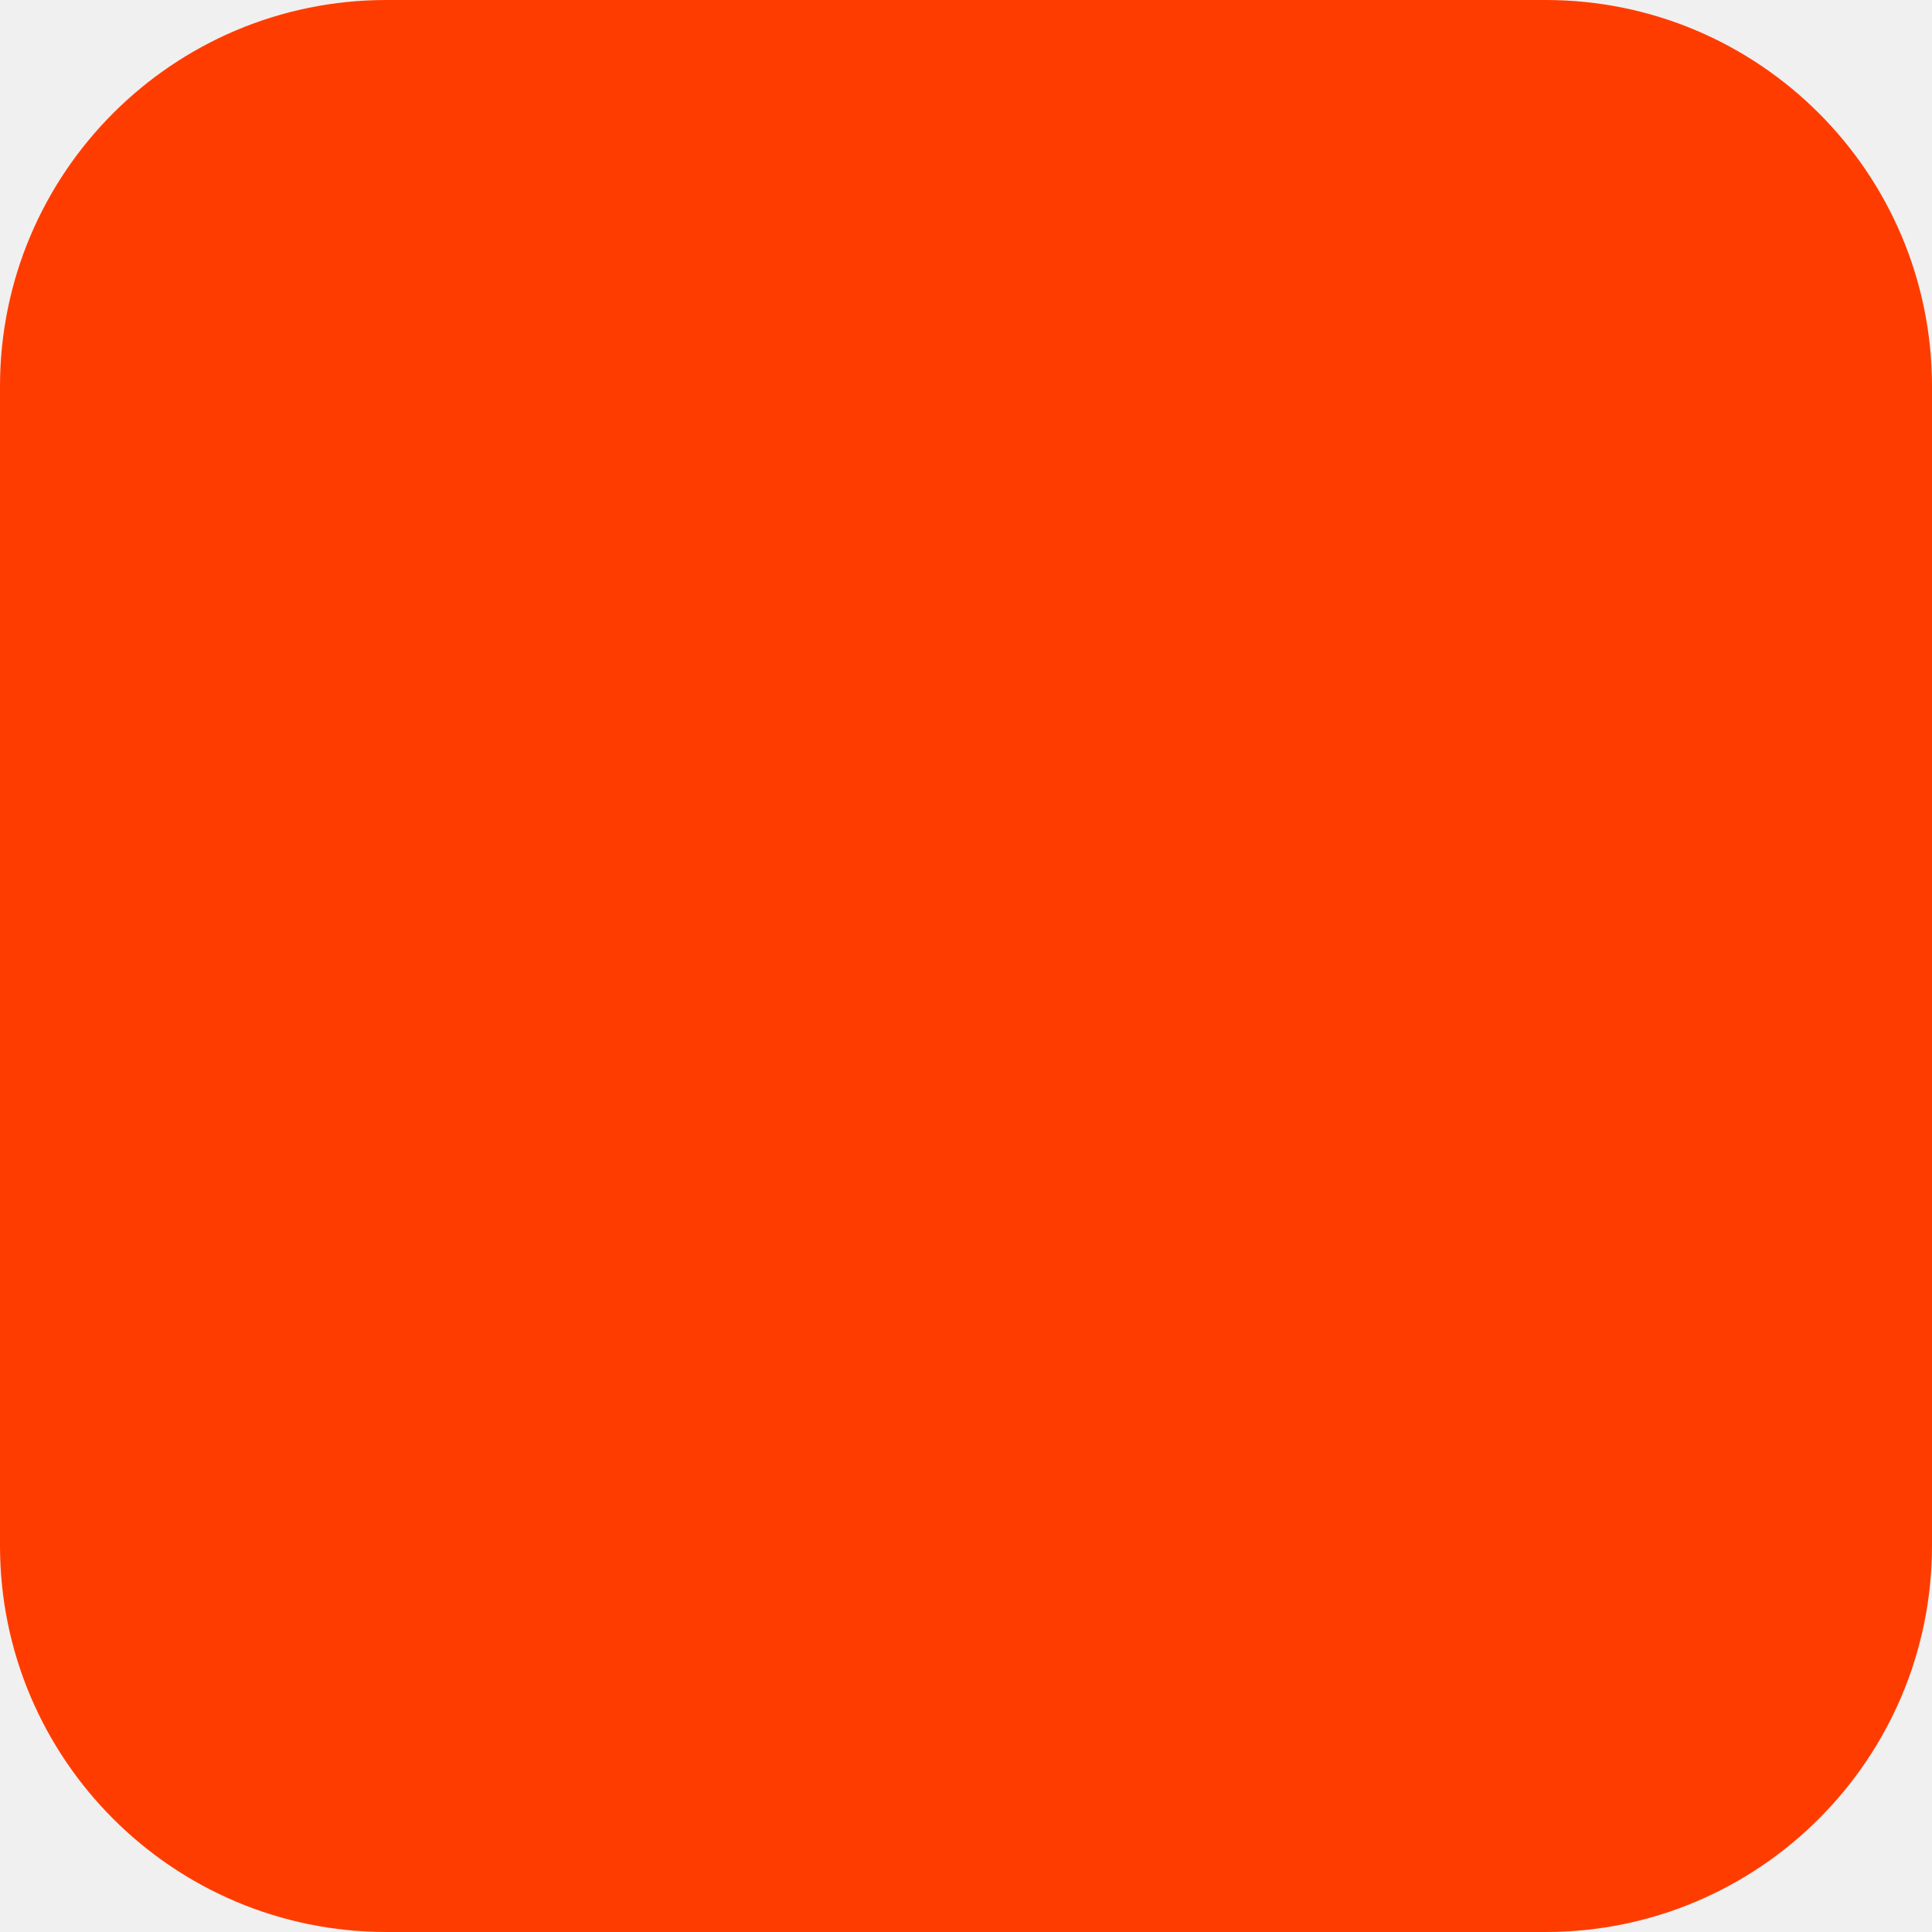
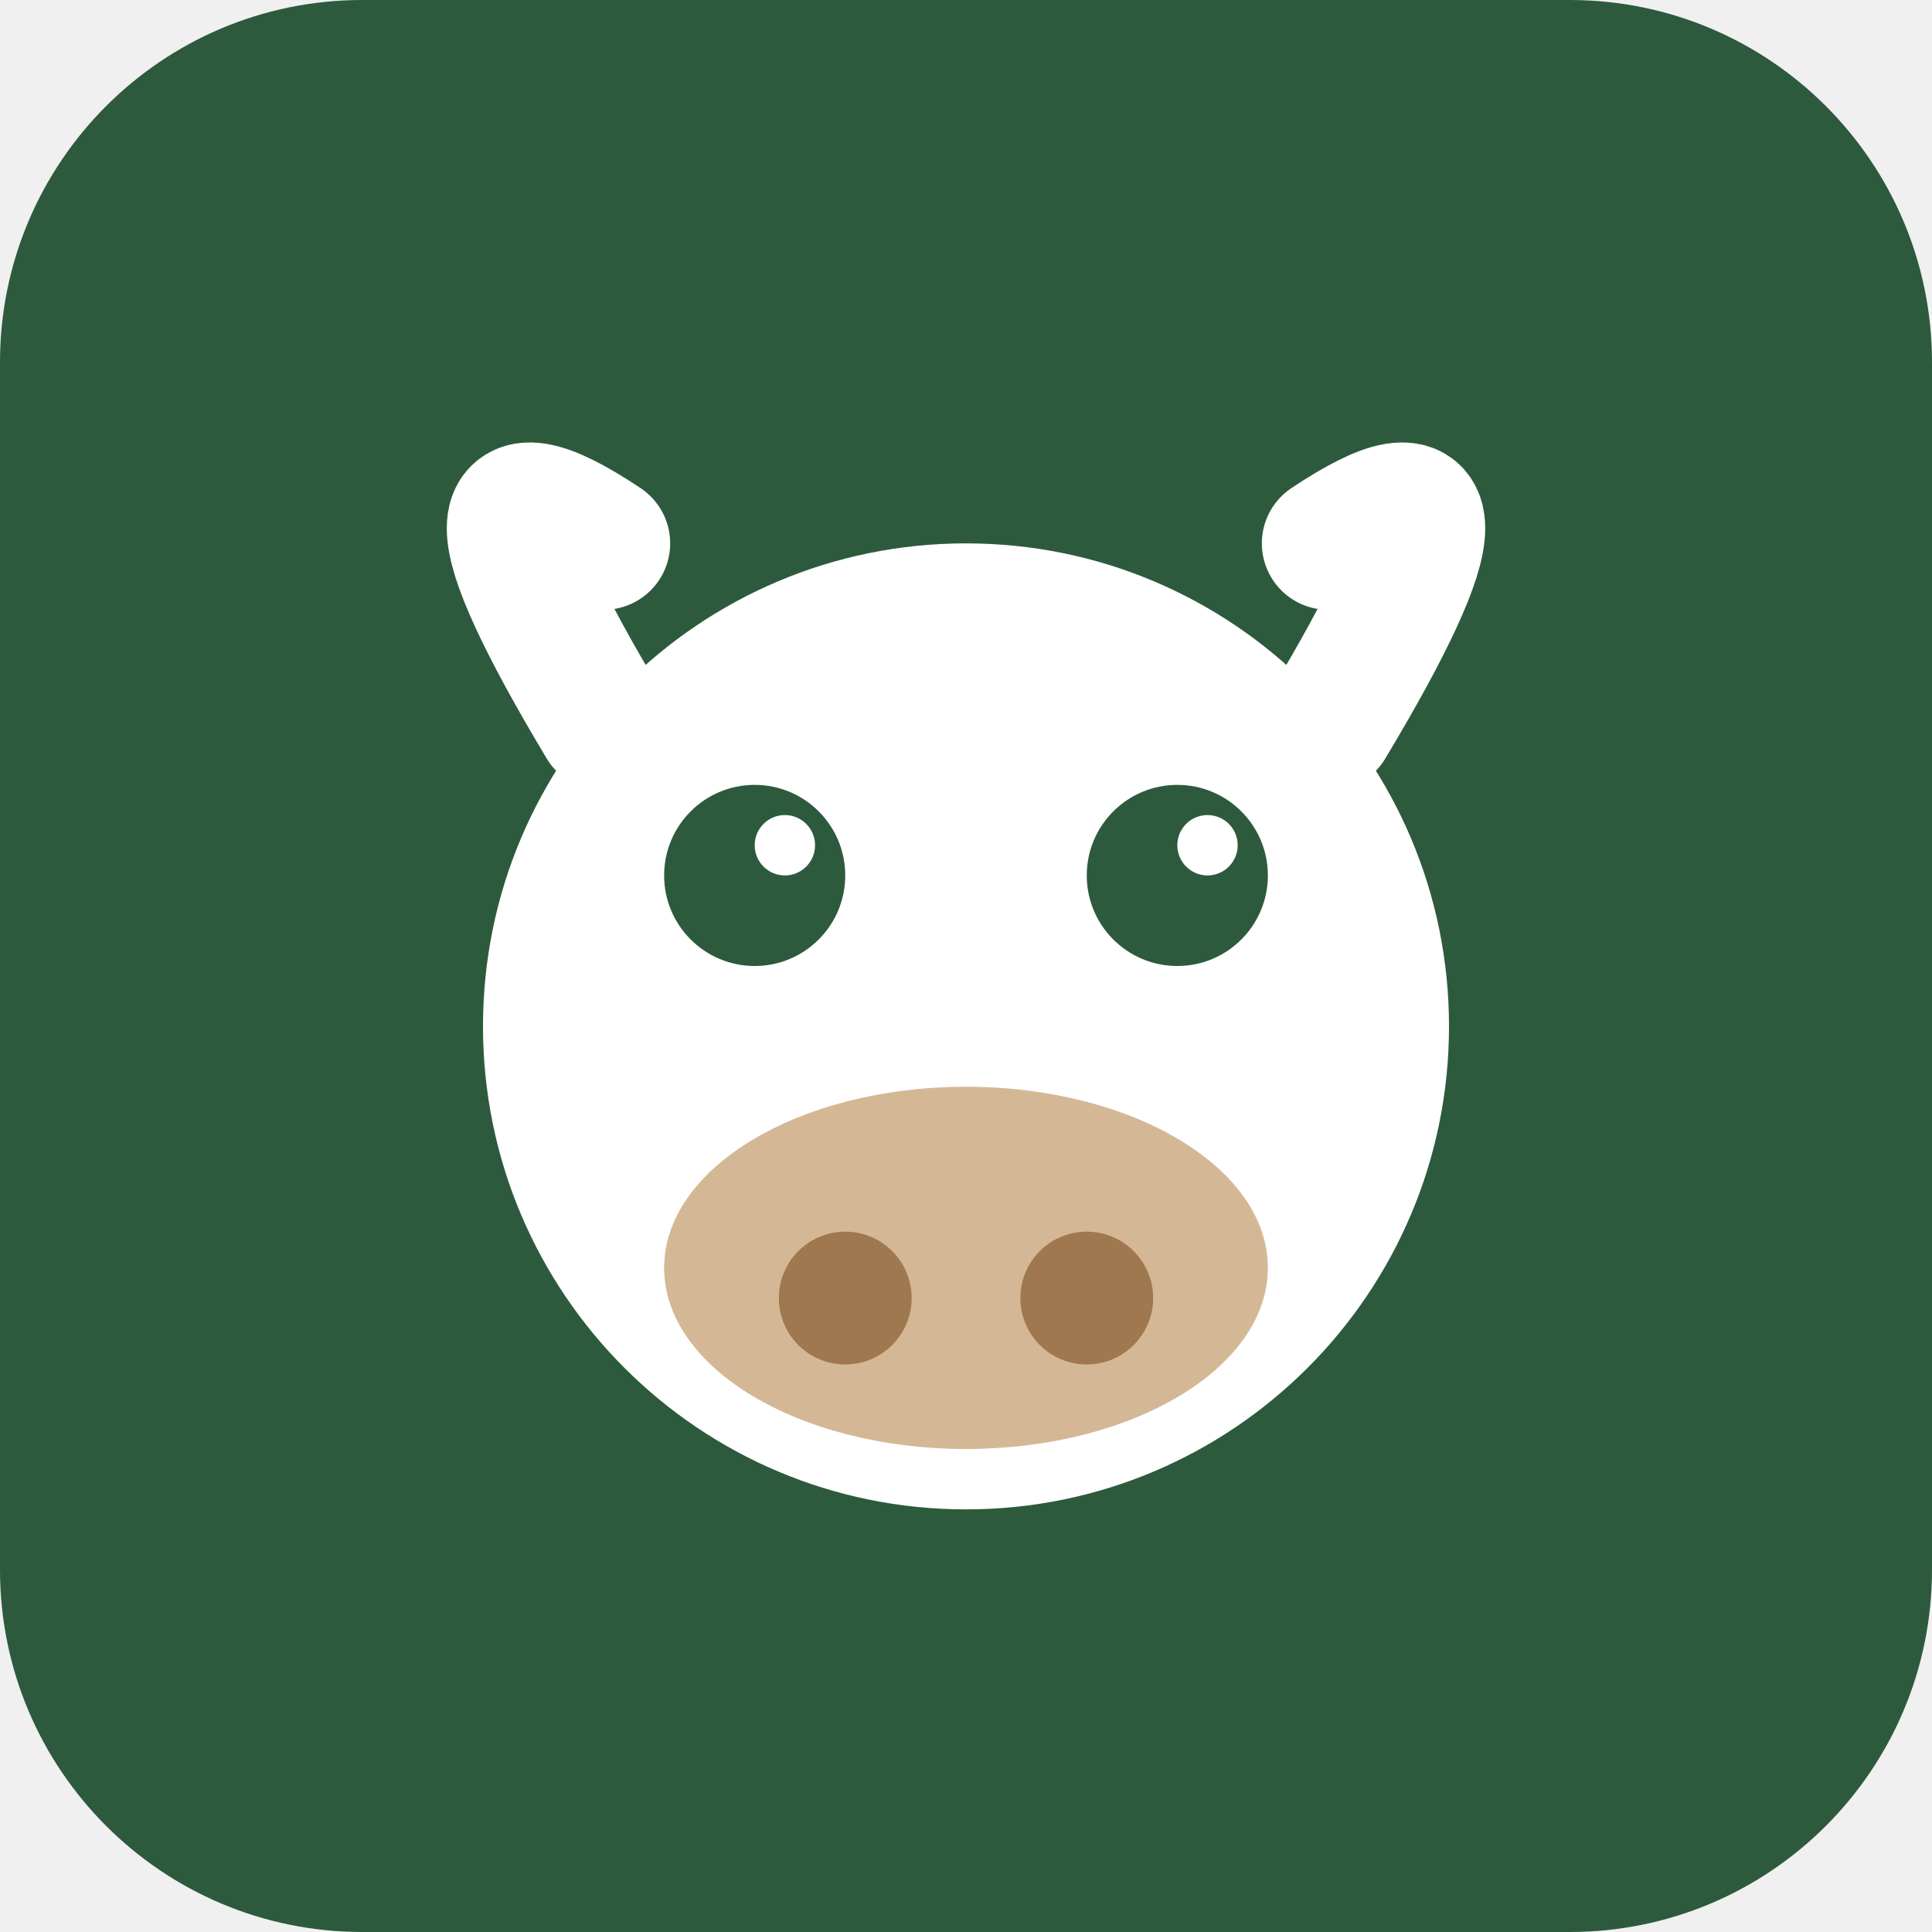
- <svg xmlns="http://www.w3.org/2000/svg" width="180" height="180" viewBox="0 0 180 180" fill="none">
-   <rect width="180" height="180" rx="36" fill="#FF3C00" />
+ <svg xmlns="http://www.w3.org/2000/svg" viewBox="0 0 32 32">
+   <rect width="32" height="32" rx="6" fill="#2d5a3d" />
+   <path d="M10 12 Q7 7 10 9" stroke="white" stroke-width="2.2" fill="none" stroke-linecap="round" />
+   <path d="M22 12 Q25 7 22 9" stroke="white" stroke-width="2.2" fill="none" stroke-linecap="round" />
+   <ellipse cx="16" cy="17" rx="8" ry="8" fill="white" />
+   <ellipse cx="16" cy="21" rx="5" ry="3" fill="#d4b896" />
+   <circle cx="14" cy="21.5" r="1.1" fill="#a07850" />
+   <circle cx="18" cy="21.5" r="1.1" fill="#a07850" />
+   <circle cx="12.5" cy="14.5" r="1.5" fill="#2d5a3d" />
+   <circle cx="19.5" cy="14.5" r="1.5" fill="#2d5a3d" />
+   <circle cx="13" cy="14" r="0.5" fill="white" />
+   <circle cx="20" cy="14" r="0.5" fill="white" />
</svg>
